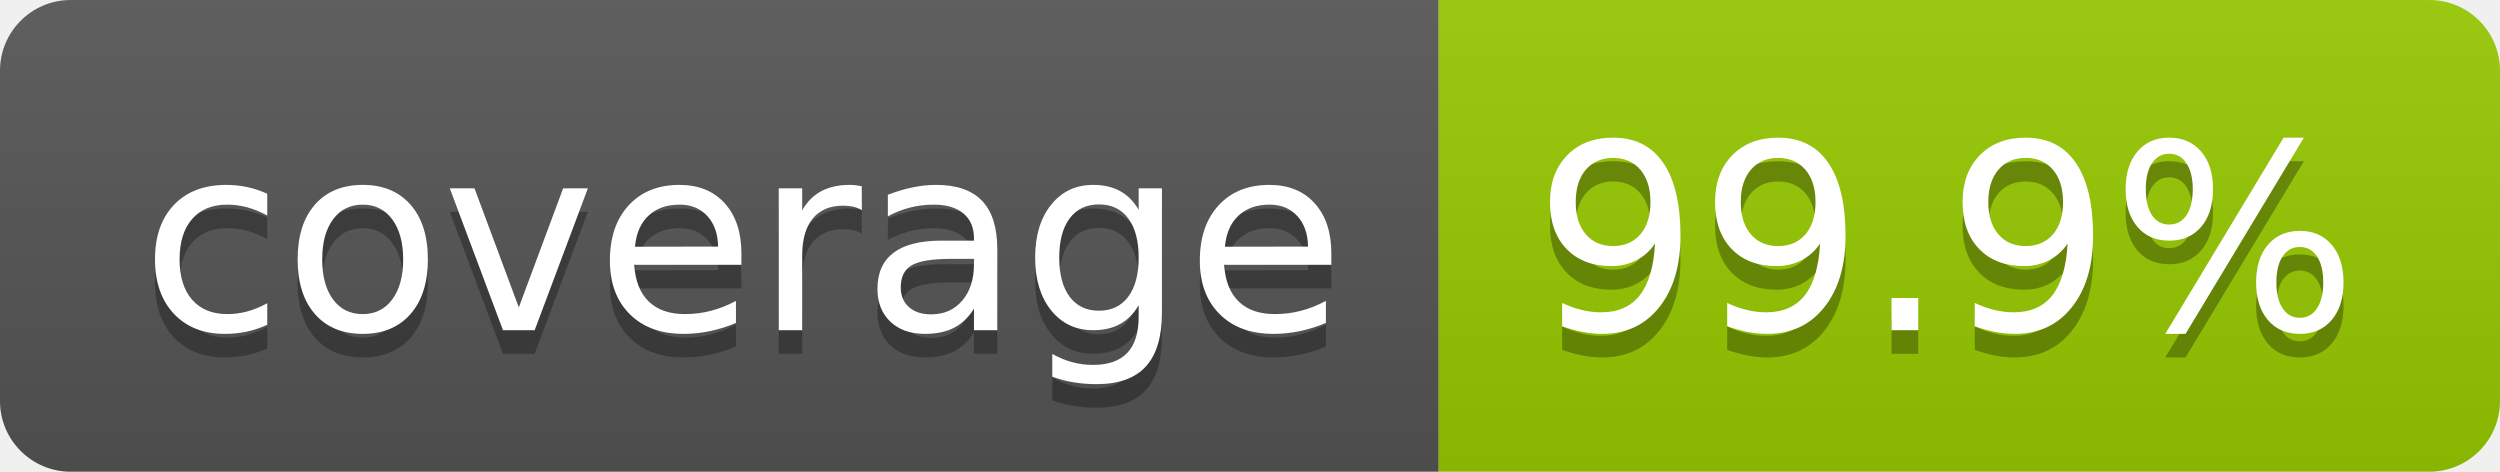
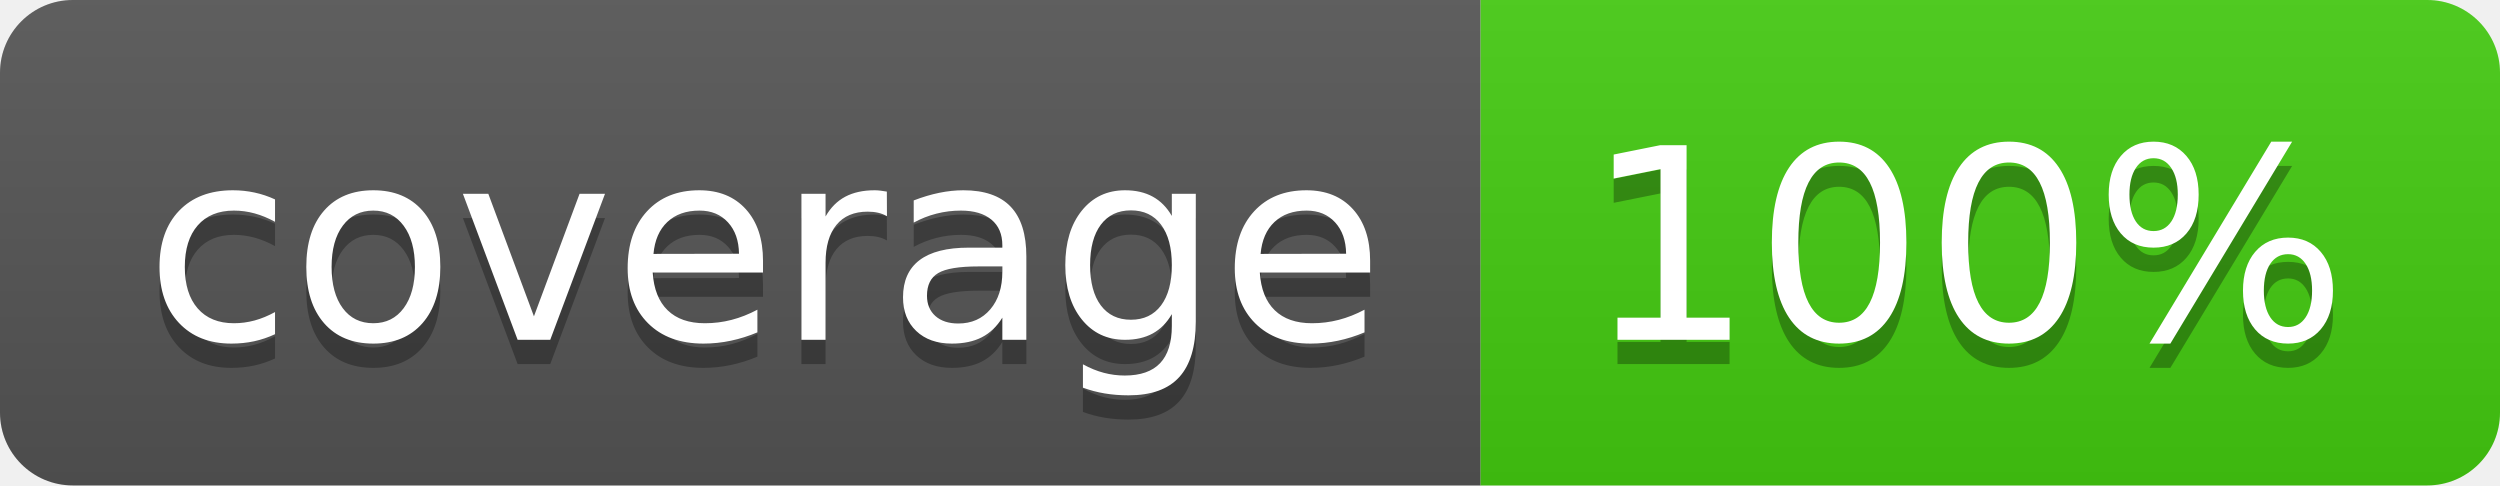
- <svg xmlns="http://www.w3.org/2000/svg" width="106" height="20" role="img" aria-label="coverage: 99.9%">
+ <svg xmlns="http://www.w3.org/2000/svg" width="103" height="20" role="img" aria-label="coverage: 100%">
  <linearGradient id="s" x2="0" y2="100%">
    <stop offset="0" stop-color="#bbb" stop-opacity=".1" />
    <stop offset="1" stop-opacity=".1" />
  </linearGradient>
  <clipPath id="r">
-     <rect width="106" height="20" rx="3" fill="#fff" />
+     <rect width="103" height="20" rx="3" fill="#fff" />
  </clipPath>
  <g clip-path="url(#r)">
    <rect width="61" height="20" fill="#555" />
-     <rect x="61" width="45" height="20" fill="#97ca00" />
-     <rect width="106" height="20" fill="url(#s)" />
+     <rect x="61" width="42" height="20" fill="#4c1" />
+     <rect width="103" height="20" fill="url(#s)" />
  </g>
  <g fill="#fff" text-anchor="middle" font-family="Verdana,Geneva,DejaVu Sans,sans-serif" text-rendering="geometricPrecision" font-size="110">
    <text aria-hidden="true" x="315" y="150" fill="#010101" fill-opacity=".3" transform="scale(.1)" textLength="510">coverage</text>
    <text x="315" y="140" transform="scale(.1)" fill="#fff" textLength="510">coverage</text>
-     <text aria-hidden="true" x="825" y="150" fill="#010101" fill-opacity=".3" transform="scale(.1)" textLength="350">99.9%</text>
-     <text x="825" y="140" transform="scale(.1)" fill="#fff" textLength="350">99.9%</text>
+     <text aria-hidden="true" x="810" y="150" fill="#010101" fill-opacity=".3" transform="scale(.1)" textLength="315">100%</text>
+     <text x="810" y="140" transform="scale(.1)" fill="#fff" textLength="315">100%</text>
  </g>
</svg>
